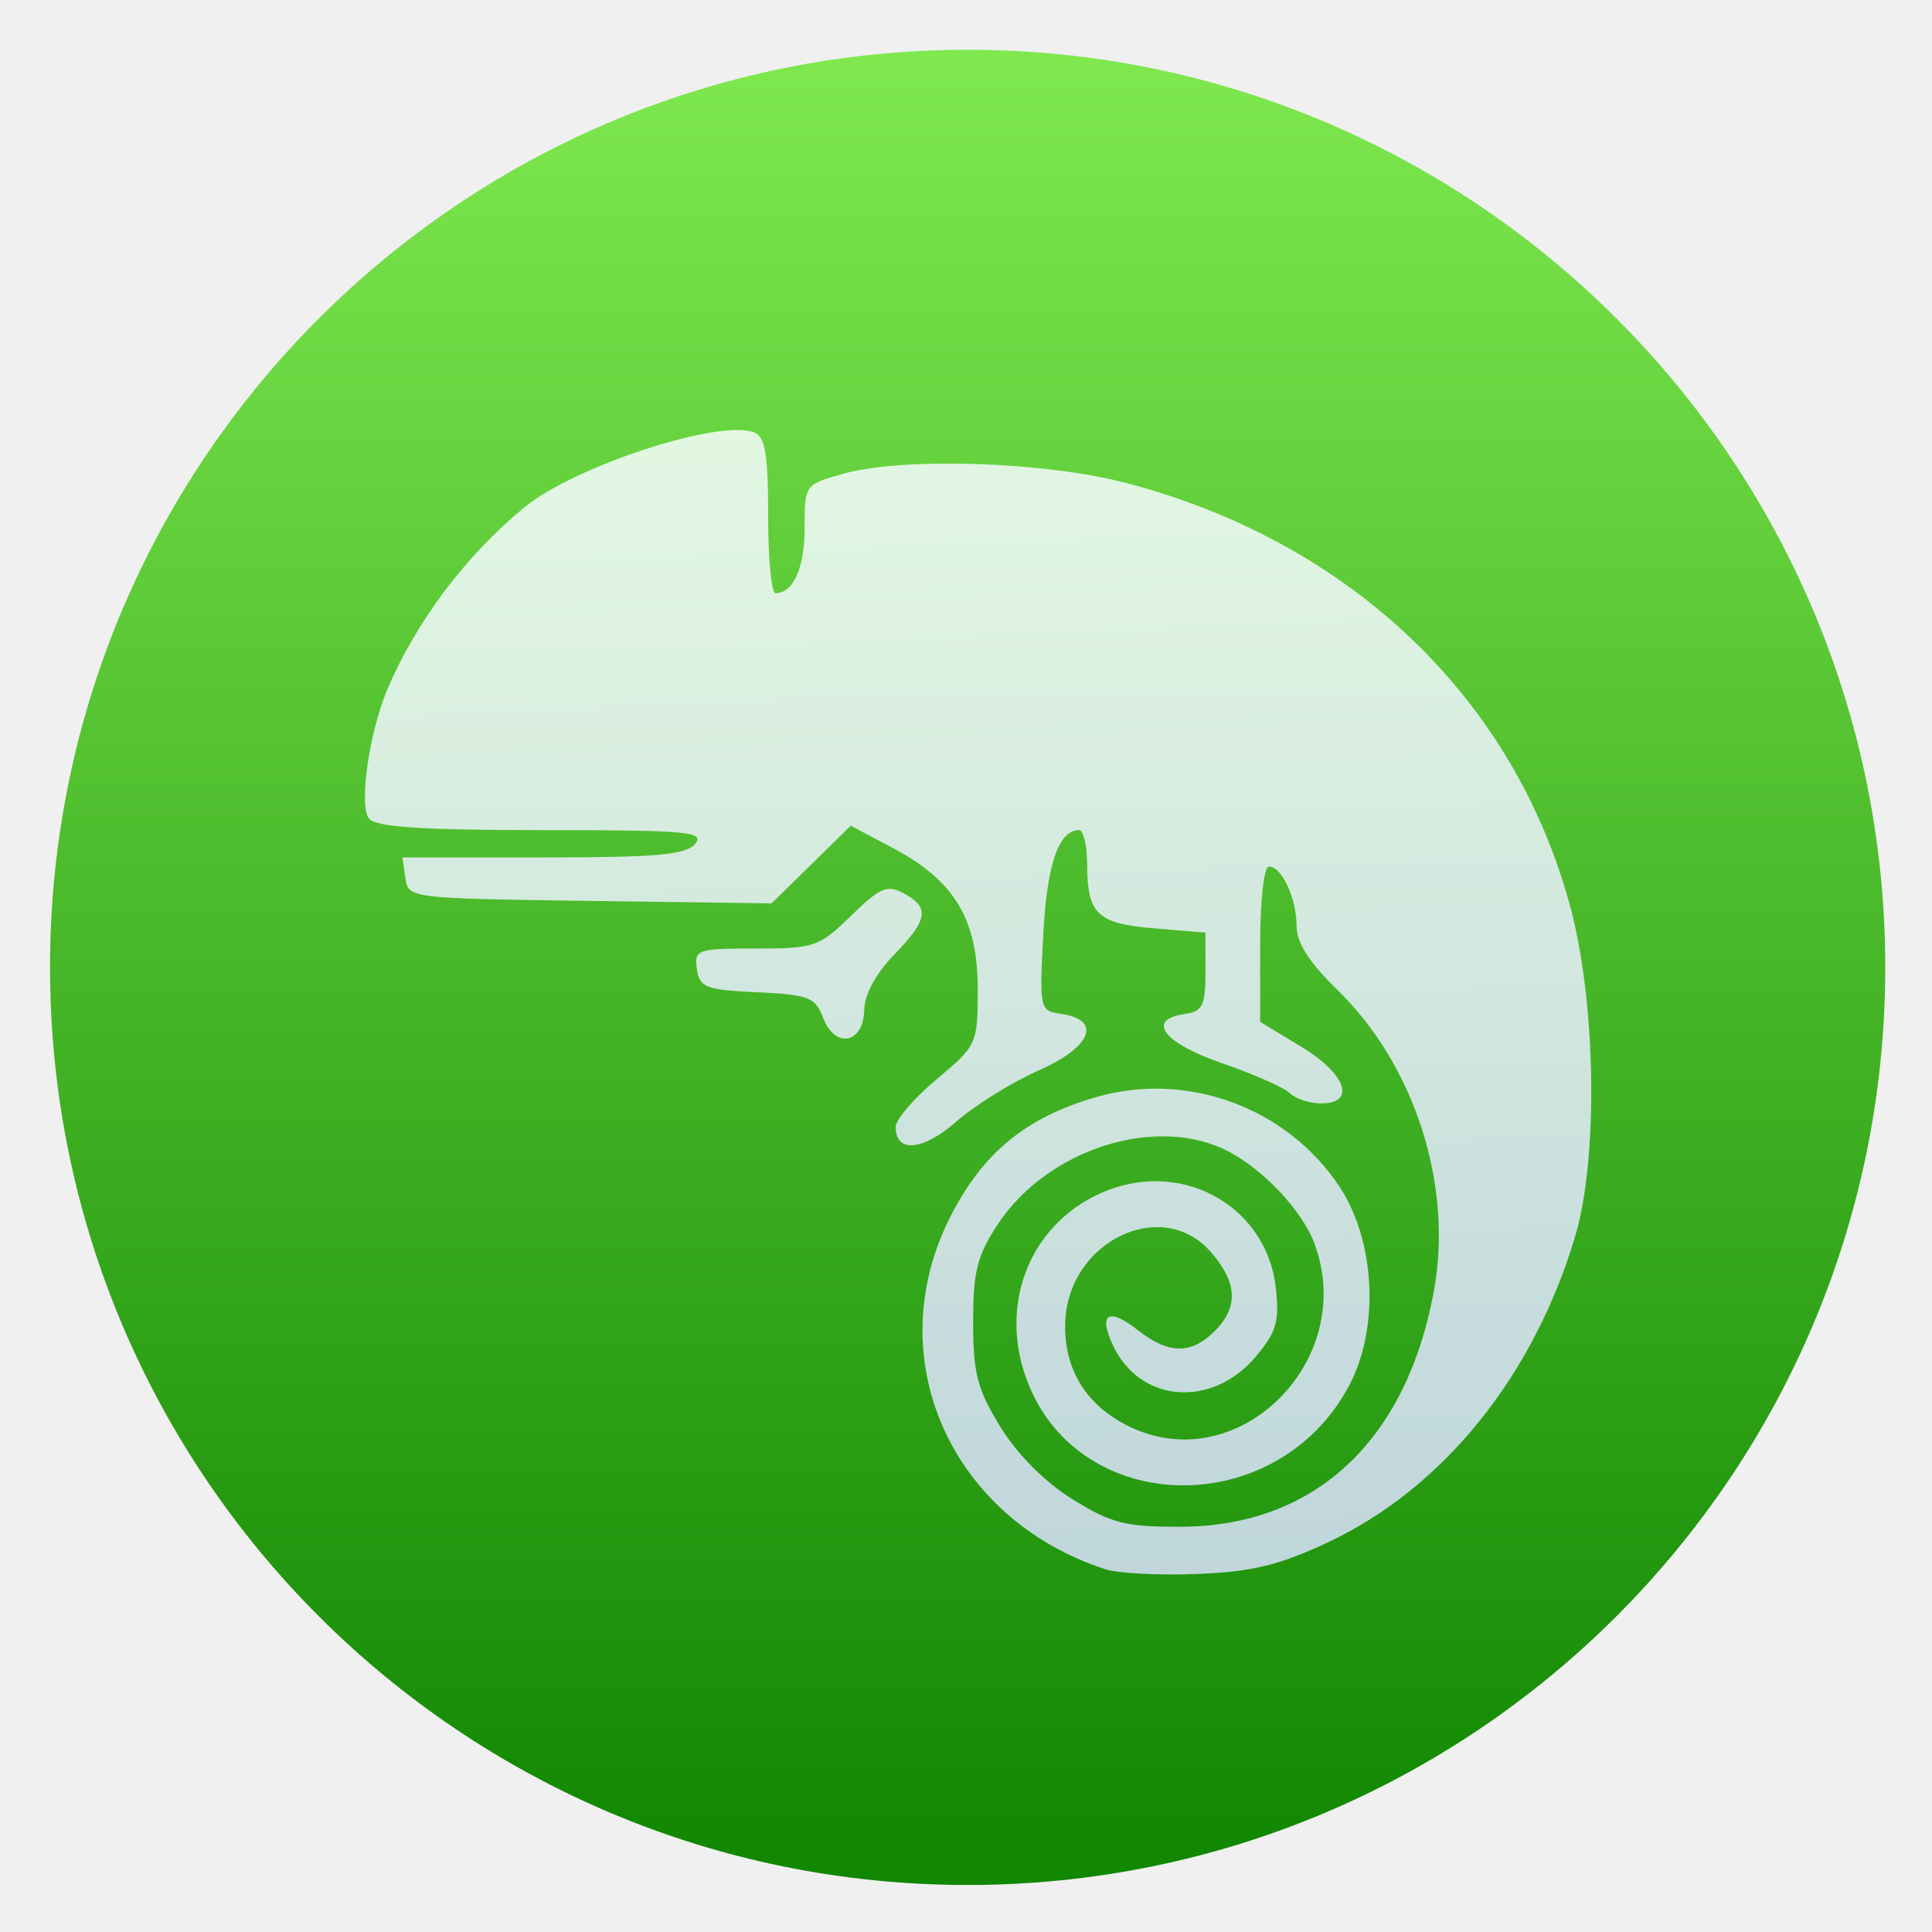
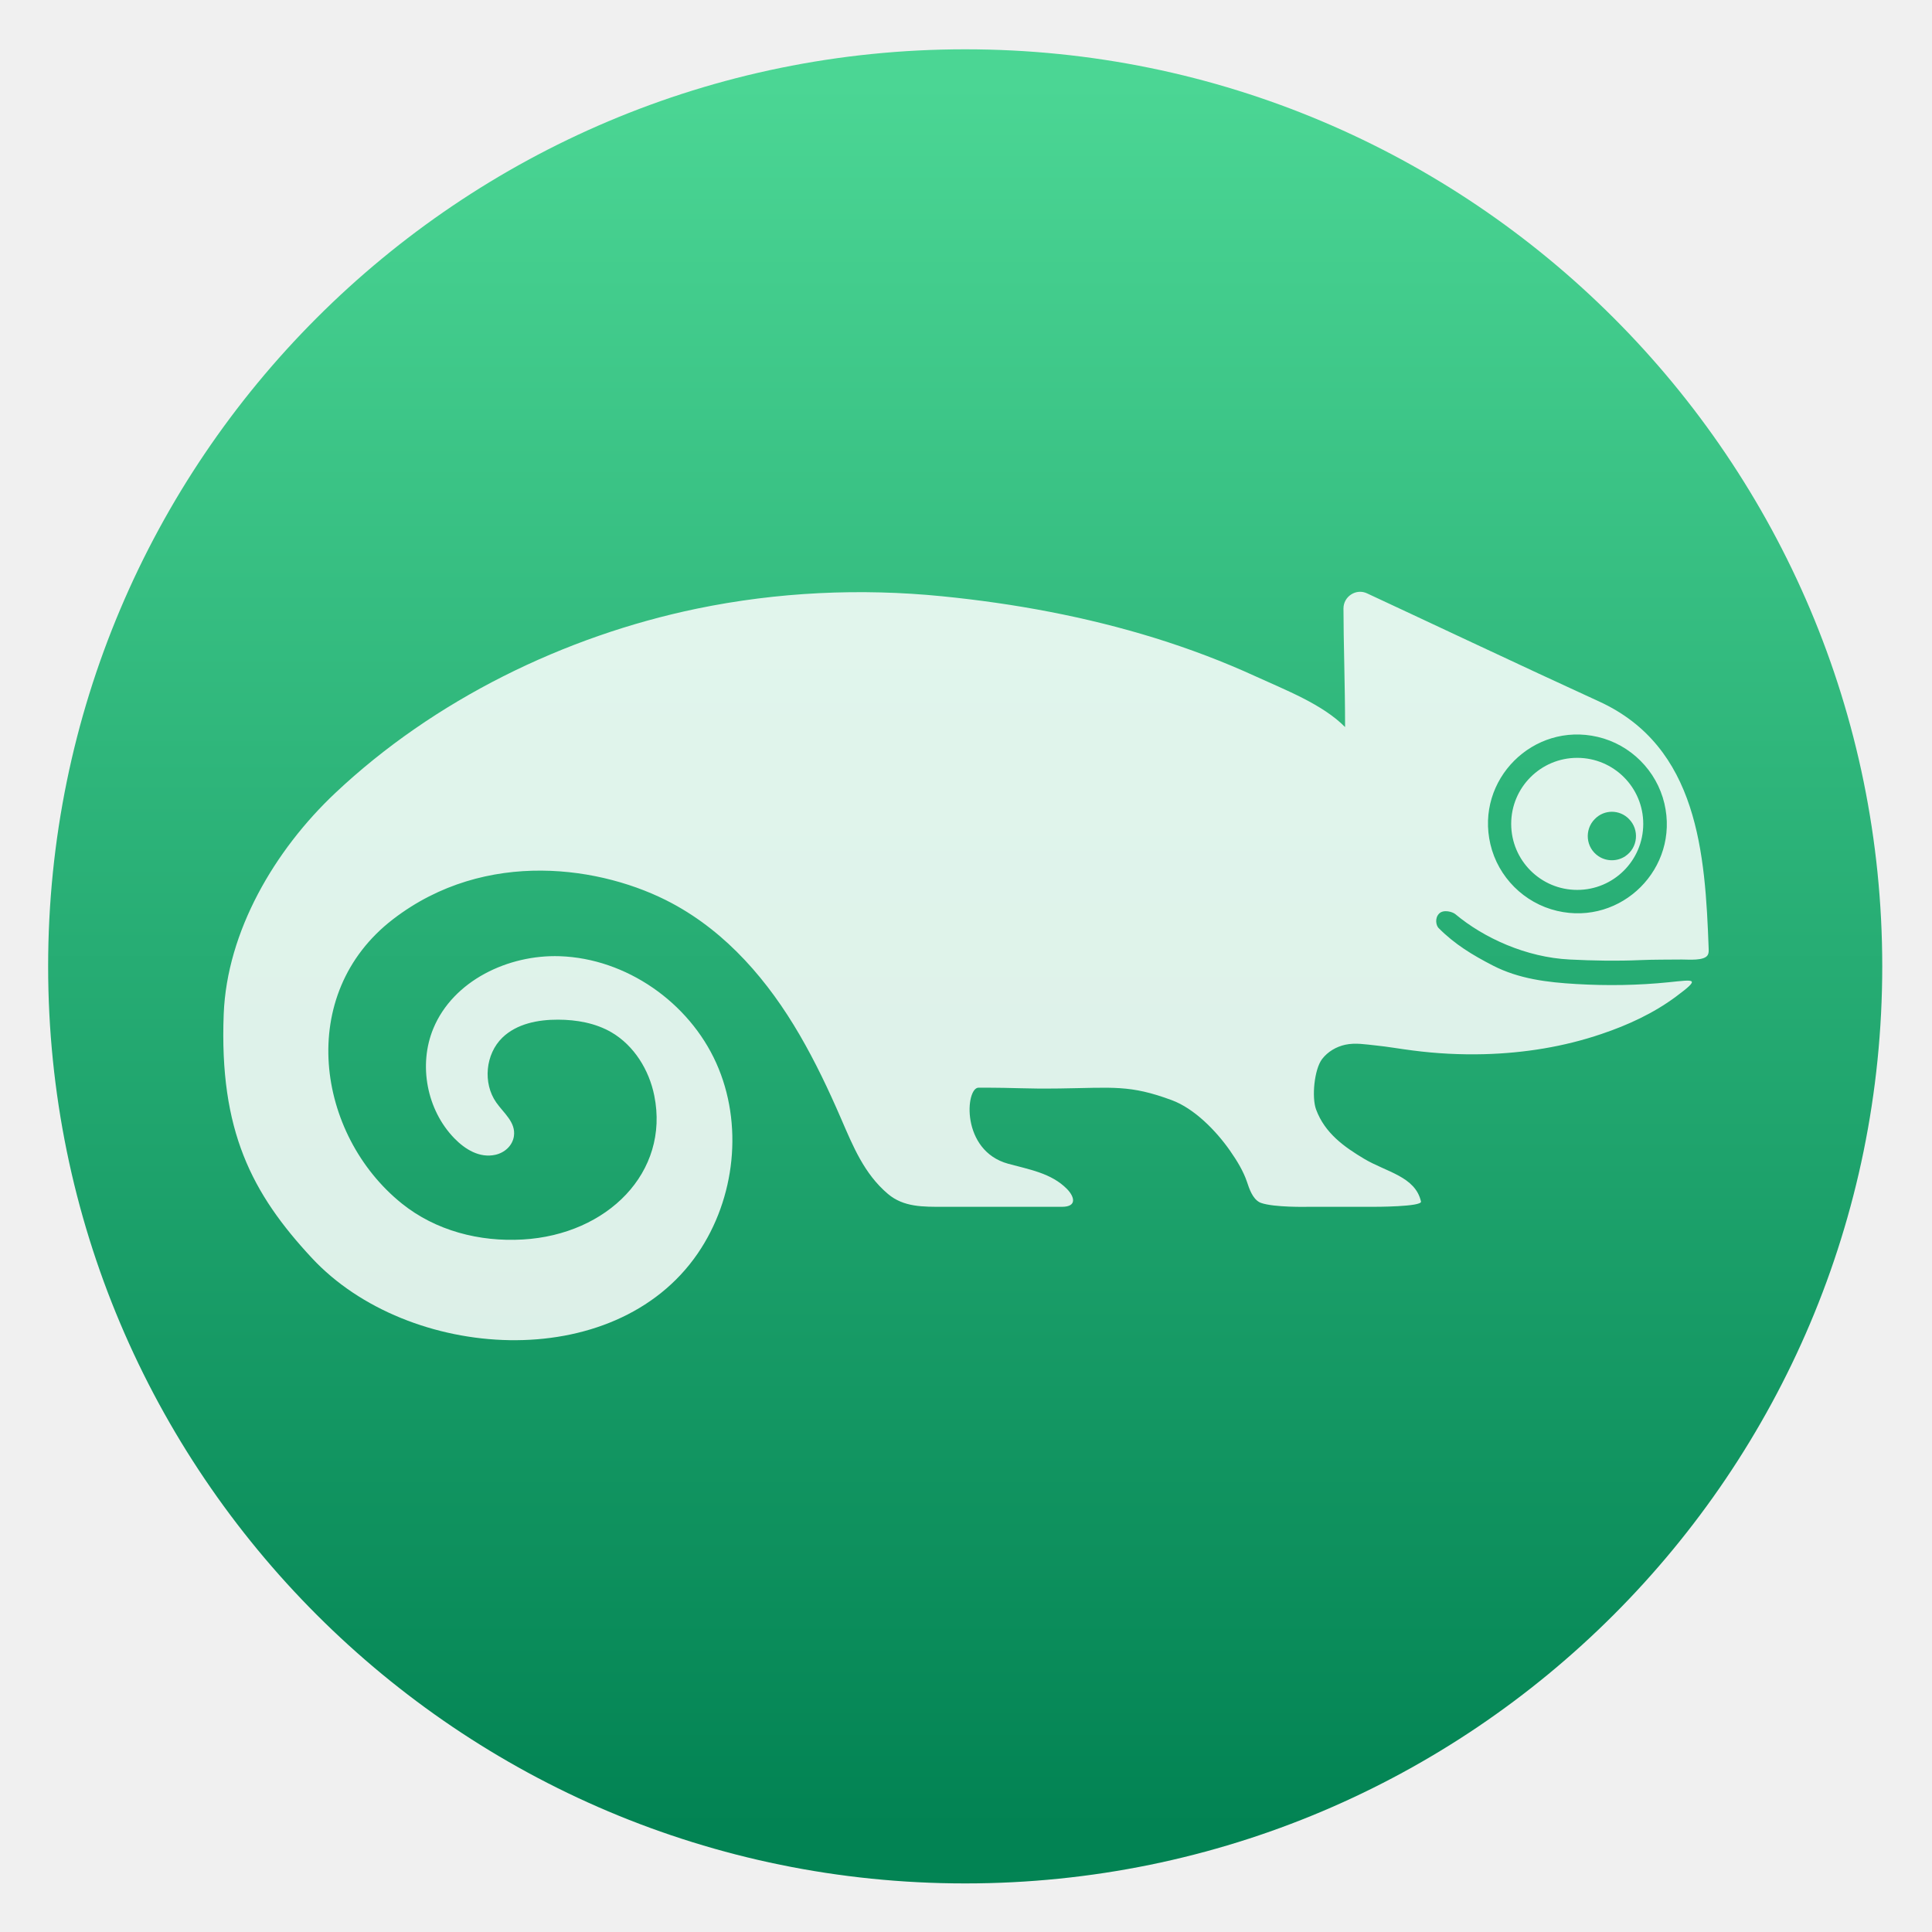
<svg xmlns="http://www.w3.org/2000/svg" style="clip-rule:evenodd;fill-rule:evenodd;stroke-linejoin:round;stroke-miterlimit:2" version="1.1" viewBox="0 0 48 48">
-   <circle cx="24.041" cy="24.034" r="22.798" style="fill:url(#_Linear1)" />
-   <path d="m27.458 38.987c-3.863-1.266-5.621-5.275-3.844-8.764 0.806-1.582 1.869-2.455 3.608-2.962 2.267-0.661 4.753 0.252 6.059 2.224 0.893 1.351 0.996 3.519 0.234 4.947-1.79 3.35-6.696 3.278-7.993-0.117-0.752-1.97 0.119-4.024 2.013-4.748 1.921-0.733 3.939 0.442 4.162 2.424 0.094 0.835 0.017 1.102-0.492 1.708-1.1 1.307-2.903 1.156-3.566-0.299-0.352-0.772-0.089-0.919 0.631-0.352 0.762 0.599 1.325 0.606 1.906 0.025 0.597-0.597 0.572-1.194-0.084-1.957-1.221-1.418-3.584-0.266-3.628 1.77-0.025 1.15 0.529 2.038 1.596 2.557 2.703 1.315 5.691-1.652 4.591-4.562-0.302-0.802-1.253-1.816-2.13-2.274-1.772-0.925-4.487-0.071-5.726 1.803-0.517 0.781-0.618 1.178-0.618 2.438 0 1.281 0.103 1.671 0.685 2.614 0.426 0.688 1.106 1.368 1.795 1.793 0.966 0.597 1.314 0.684 2.71 0.676 3.305-0.018 5.573-2.139 6.257-5.852 0.485-2.631-0.475-5.619-2.408-7.498-0.69-0.67-1.003-1.162-1.003-1.575 0-0.69-0.366-1.477-0.687-1.477-0.123 0-0.218 0.841-0.218 1.93v1.929l1.018 0.616c1.118 0.674 1.377 1.41 0.498 1.41-0.286 0-0.634-0.113-0.772-0.251-0.138-0.139-0.897-0.474-1.686-0.746-1.467-0.505-1.906-1.086-0.926-1.225 0.438-0.063 0.51-0.209 0.51-1.048v-0.974l-1.266-0.105c-1.426-0.119-1.669-0.35-1.674-1.593-2e-3 -0.466-0.092-0.848-0.202-0.848-0.507 0-0.797 0.847-0.889 2.6-0.096 1.845-0.086 1.89 0.436 1.964 1.03 0.146 0.774 0.82-0.533 1.398-0.669 0.296-1.593 0.869-2.054 1.273-0.837 0.735-1.515 0.798-1.515 0.14 0-0.185 0.459-0.719 1.019-1.187 1.004-0.84 1.019-0.871 1.019-2.242 0-1.729-0.574-2.686-2.091-3.492l-1.063-0.564-0.984 0.965-0.983 0.965-4.513-0.061c-4.488-0.061-4.514-0.065-4.586-0.571l-0.073-0.509h3.497c2.832 0 3.55-0.065 3.778-0.34 0.249-0.3-0.196-0.339-3.792-0.339-2.988 0-4.138-0.076-4.31-0.284-0.258-0.31-0.014-2.07 0.441-3.187 0.729-1.717 1.948-3.336 3.407-4.542 1.24-1.024 4.844-2.204 5.714-1.87 0.28 0.107 0.351 0.529 0.351 2.066 0 1.062 0.082 1.931 0.181 1.931 0.445 0 0.725-0.627 0.725-1.621 0-1.075 3e-3 -1.078 0.962-1.347 1.492-0.417 4.993-0.303 7.025 0.229 5.592 1.463 9.675 5.377 11.052 10.591 0.626 2.368 0.678 6.196 0.111 8.107-1.038 3.498-3.29 6.285-6.165 7.63-1.202 0.563-1.878 0.725-3.234 0.778-0.944 0.038-1.971-0.016-2.283-0.118zm-7.005-13.695c-0.196-0.516-0.356-0.578-1.642-0.639-1.281-0.061-1.432-0.119-1.497-0.577-0.069-0.486 0-0.51 1.462-0.51 1.456 0 1.577-0.041 2.367-0.813 0.721-0.704 0.898-0.779 1.312-0.558 0.651 0.349 0.602 0.656-0.248 1.532-0.444 0.459-0.73 0.988-0.736 1.365-0.014 0.837-0.723 0.976-1.018 0.2z" style="fill-rule:nonzero;fill:url(#_Linear2)" />
+   <circle cx="23.98" cy="24.009" r="22.784" style="fill:url(#_Linear1)" />
+   <g transform="matrix(.488165 0 0 .488165 -9.09756 .693178)">
+     <path d="m101.541 40.263c-0.477-0.492-1.262-0.492-1.738 0-0.536 0.534-0.472 1.456 0.192 1.897 0.406 0.269 0.948 0.269 1.353 0 0.662-0.441 0.727-1.363 0.193-1.897m-1.589-4.179c-3.284-0.769-6.234 2.182-5.463 5.464 0.391 1.671 1.719 2.998 3.392 3.39 3.284 0.772 6.236-2.181 5.463-5.465-0.394-1.672-1.721-2.998-3.392-3.389m-21.681 18.487c-2.14-0.791-2.967-0.632-5.703-0.594-1.896 0.024-1.965-0.041-4.129-0.041-0.669 0-0.915 3.205 1.504 3.871 1.059 0.291 2.203 0.475 3 1.289 0.353 0.36 0.551 0.904-0.264 0.904h-6.006c-1.051 0-2.043 0.024-2.846-0.656-1.213-1.025-1.779-2.435-2.386-3.834-0.63-1.455-1.309-2.888-2.107-4.259-1.586-2.726-3.683-5.192-6.496-6.699-3.512-1.884-9.473-2.818-14.193 0.807-4.974 3.819-3.909 10.973 0.442 14.473 1.718 1.383 3.958 1.961 6.16 1.831 4.303-0.249 7.476-3.42 6.688-7.323-0.263-1.306-1.025-2.543-2.173-3.217-0.816-0.477-1.784-0.646-2.729-0.648-1.016-3e-3 -2.097 0.206-2.828 0.913-0.864 0.837-1.004 2.316-0.313 3.301 0.382 0.546 1.004 1.007 0.899 1.718-0.072 0.481-0.469 0.839-0.943 0.945-0.807 0.18-1.546-0.28-2.091-0.842-1.398-1.44-1.836-3.732-1.066-5.587 1.006-2.429 3.804-3.765 6.431-3.678 3.387 0.114 6.58 2.348 7.968 5.439 1.389 3.093 0.973 6.888-0.941 9.686-4.253 6.216-14.756 5.482-19.636 0.24-3.061-3.289-4.724-6.48-4.491-12.423 0.164-4.199 2.587-8.336 5.676-11.246 5.033-4.743 11.661-7.986 18.406-9.384 4.096-0.847 8.325-1.045 12.483-0.63 3.667 0.364 7.312 1.036 10.836 2.127 1.75 0.545 3.471 1.193 5.135 1.957 1.468 0.674 3.392 1.409 4.535 2.573 0-2.108-0.082-4.424-0.082-6.037 0-0.615 0.647-1.031 1.201-0.768 2.385 1.107 8.035 3.776 11.802 5.499 5.05 2.307 5.407 7.75 5.583 12.576 4e-3 0.108 9e-3 0.219-0.039 0.315-0.159 0.331-1.01 0.241-1.322 0.245-0.604 6e-3 -1.515 2e-3 -2.119 0.03-1.205 0.052-2.379 0.03-3.585-0.03-2.229-0.108-4.384-1.102-5.827-2.309-0.144-0.122-0.61-0.254-0.829-0.026-0.228 0.235-0.15 0.603-0.027 0.729 0.828 0.835 1.725 1.375 2.769 1.914 1.326 0.681 2.772 0.854 4.238 0.939 1.57 0.093 3.151 0.069 4.718-0.091 1.308-0.134 1.646-0.224 0.355 0.735-1.134 0.843-2.449 1.449-3.783 1.897-1.914 0.652-3.934 0.973-5.951 1.029-1.223 0.033-2.446-0.03-3.659-0.188-0.628-0.078-1.251-0.192-1.881-0.256-0.511-0.052-1.041-0.147-1.55-0.037-0.463 0.101-0.89 0.351-1.181 0.728-0.399 0.521-0.537 1.951-0.306 2.571 0.445 1.201 1.424 1.899 2.458 2.515 1.12 0.666 2.593 0.894 2.88 2.167 0.059 0.266-2.322 0.273-2.592 0.269h-3.169s-1.722 0.041-2.393-0.203c-0.021-6e-3 -0.039-0.016-0.061-0.027-0.364-0.196-0.522-0.684-0.646-1.054-0.177-0.521-0.487-1.042-0.864-1.581-0.716-1.022-1.816-2.14-2.96-2.564m23.997-14.062c0 1.858-1.504 3.362-3.361 3.362-1.856 0-3.36-1.504-3.36-3.362 0-1.855 1.504-3.359 3.36-3.359 1.857 0 3.361 1.504 3.361 3.359" style="fill-opacity:.85;fill-rule:nonzero;fill:white" />
+   </g>
  <defs>
-     <linearGradient id="_Linear1" x2="1" gradientTransform="matrix(2.72215e-15,-44.4561,44.4561,2.72215e-15,24.041,45.6921)" gradientUnits="userSpaceOnUse">
-       <stop style="stop-color:#118702" offset="0" />
-       <stop style="stop-color:#80e950" offset="1" />
-     </linearGradient>
-     <linearGradient id="_Linear2" x2="1" gradientTransform="matrix(-1.04712,-28.1726,28.1726,-1.04712,26.4471,38.7477)" gradientUnits="userSpaceOnUse">
-       <stop style="stop-color:#dce2ff;stop-opacity:.85" offset="0" />
-       <stop style="stop-color:#f8feff;stop-opacity:.85" offset="1" />
+     <linearGradient id="_Linear1" x2="1" gradientTransform="matrix(2.69059e-15,-43.9407,43.9407,2.69059e-15,130.695,45.7203)" gradientUnits="userSpaceOnUse">
+       <stop style="stop-color:rgb(2,131,83)" offset="0" />
+       <stop style="stop-color:rgb(75,214,148)" offset="1" />
    </linearGradient>
  </defs>
</svg>
